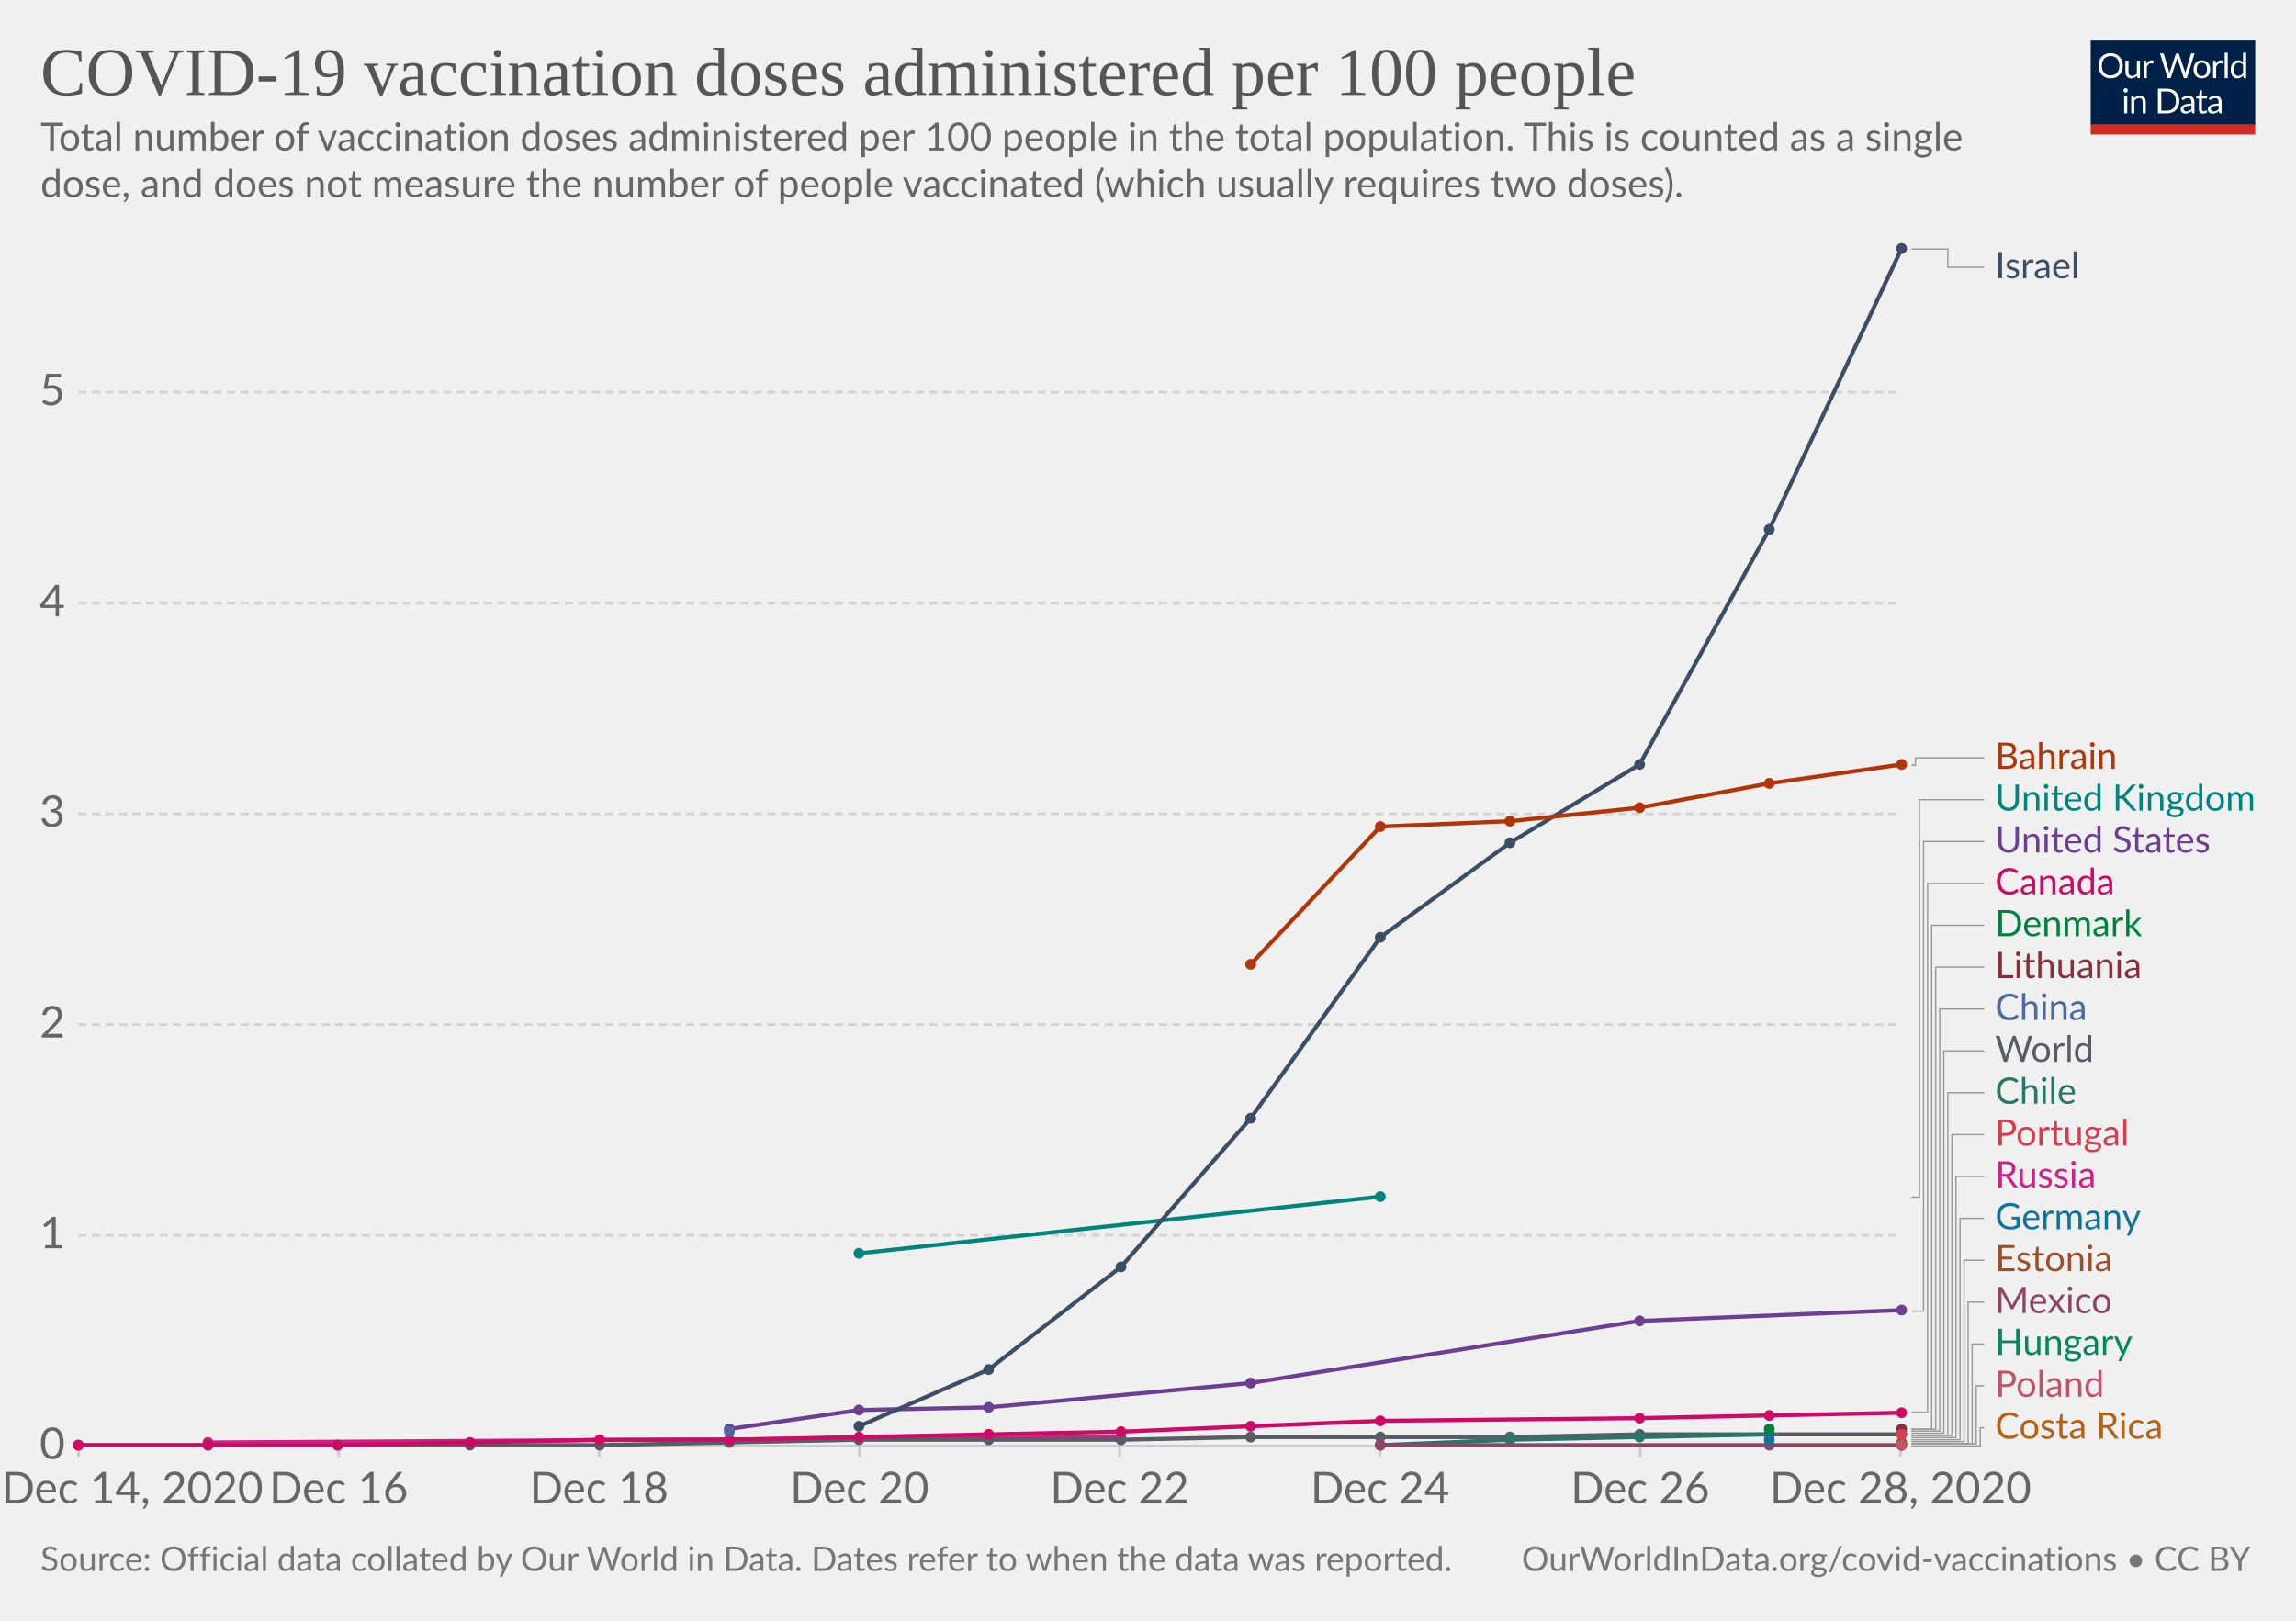
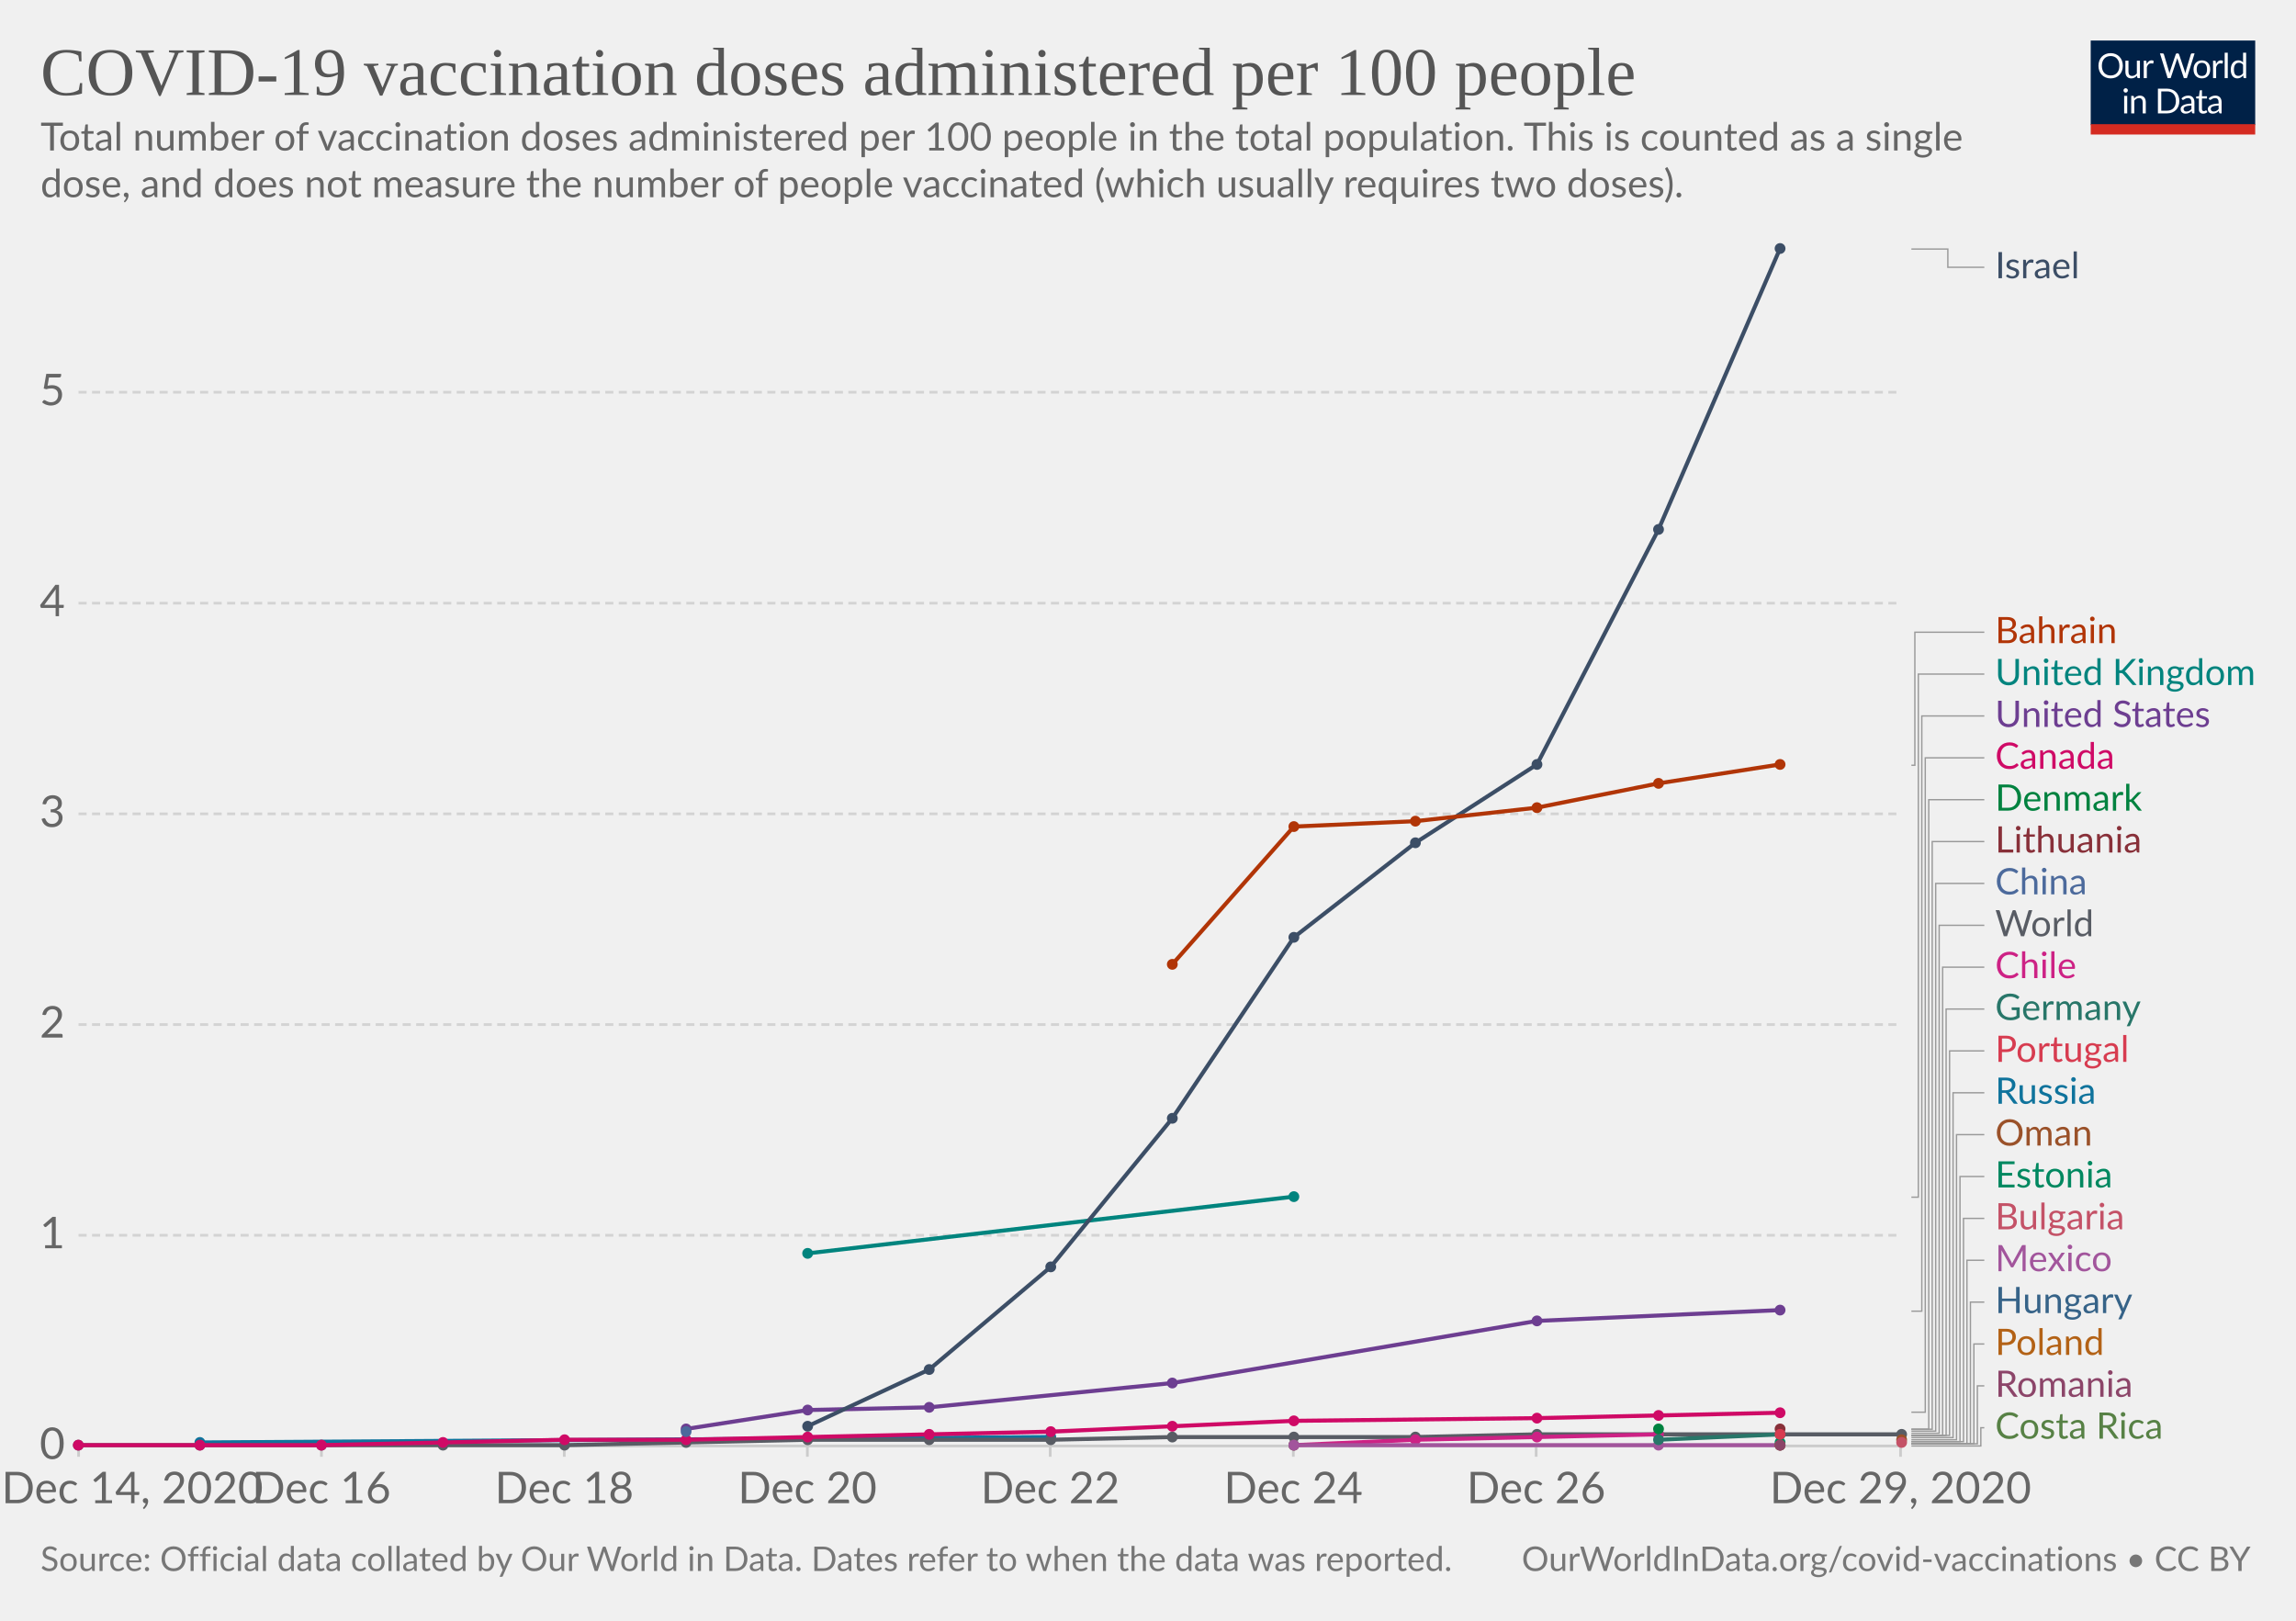
<svg xmlns="http://www.w3.org/2000/svg" version="1.1" style="background-color:#fff;-webkit-font-smoothing:antialiased" width="850" height="600" viewBox="0 0 850 600" font-family="Lato,'Helvetica Neue',Helvetica,Arial,sans-serif" font-size="18" text-rendering="optimizeLegibility">
  <g class="HeaderView">
    <g transform="matrix(.29 0 0 .29 774 15)">
      <svg width="210" height="120" viewBox="0 0 210 120" fill="none">
        <g clip-path="url(#clip0)">
          <path d="M0 0h210v107.89H0V0z" fill="#002147" />
          <path d="M40.98 32.25c0 2.36-.38 4.53-1.12 6.51a14.26 14.26 0 01-8.1 8.4c-1.9.78-4.02 1.17-6.34 1.17a16.6 16.6 0 01-6.33-1.17 14.31 14.31 0 01-8.08-8.4 18.29 18.29 0 01-1.12-6.51c0-2.36.38-4.53 1.12-6.5a14.32 14.32 0 018.07-8.44c1.92-.8 4.03-1.19 6.34-1.19 2.32 0 4.43.4 6.34 1.19 1.92.8 3.56 1.9 4.93 3.34a14.87 14.87 0 013.17 5.1 18.1 18.1 0 011.12 6.5zm-4.38 0c0-1.94-.26-3.68-.8-5.22a10.91 10.91 0 00-2.24-3.89 9.68 9.68 0 00-3.52-2.46 11.95 11.95 0 00-4.62-.86c-1.68 0-3.21.28-4.6.86a9.88 9.88 0 00-3.54 2.46 10.91 10.91 0 00-2.24 3.9c-.53 1.53-.8 3.27-.8 5.2 0 1.94.27 3.68.8 5.22a11.17 11.17 0 002.24 3.9 10.01 10.01 0 003.55 2.44c1.38.56 2.9.83 4.6.83 1.7 0 3.24-.27 4.61-.83a9.8 9.8 0 003.52-2.44 11.17 11.17 0 002.25-3.9c.53-1.54.8-3.28.8-5.21zm26.22-6.54V48H60.5c-.56 0-.9-.27-1.05-.81l-.31-2.4a12.45 12.45 0 01-3.26 2.6c-1.2.64-2.58.96-4.13.96-1.22 0-2.3-.2-3.24-.6a6.52 6.52 0 01-2.33-1.7 7.37 7.37 0 01-1.43-2.67c-.3-1.04-.46-2.2-.46-3.45V25.7h3.91v14.22c0 1.68.38 2.99 1.15 3.91.77.93 1.96 1.39 3.54 1.39 1.16 0 2.24-.27 3.23-.82a10.42 10.42 0 002.8-2.28V25.7h3.91zm8.61 4.47a9.94 9.94 0 012.6-3.56 5.64 5.64 0 013.76-1.3c.47 0 .92.05 1.34.15.44.1.83.27 1.17.49l-.3 2.92c-.09.37-.3.55-.66.55-.2 0-.5-.04-.9-.13a6.21 6.21 0 00-3.24.18c-.54.2-1.03.5-1.47.92-.42.4-.81.9-1.17 1.5-.33.58-.64 1.26-.92 2.02V48H67.7V25.71h2.25c.42 0 .72.08.88.25.16.16.27.44.33.83l.26 3.39zm61.16-13.7L122.75 48h-3.82l-7.99-24.05a21.95 21.95 0 01-.42-1.58 38.36 38.36 0 01-.44 1.58L102.05 48h-3.83L88.4 16.47h3.54c.38 0 .7.1.95.29.26.2.43.43.5.73l6.52 21.9c.1.4.2.83.28 1.28.1.46.2.94.29 1.46l.3-1.46c.12-.47.25-.9.38-1.27l7.41-21.91c.1-.25.26-.48.51-.69.27-.22.58-.33.95-.33h1.23c.38 0 .69.1.92.29.24.2.41.43.53.73l7.4 21.9a28.4 28.4 0 01.68 2.62 29.52 29.52 0 01.52-2.61l6.54-21.91c.07-.27.23-.5.48-.7.27-.21.58-.32.95-.32h3.32zm9.35 8.88c1.63 0 3.1.27 4.4.82a9.43 9.43 0 015.46 5.94c.5 1.4.74 2.98.74 4.73 0 1.76-.25 3.34-.74 4.75a9.43 9.43 0 01-5.46 5.92c-1.3.52-2.77.79-4.4.79-1.64 0-3.12-.27-4.44-.8a9.42 9.42 0 01-3.35-2.3c-.92-1-1.63-2.2-2.13-3.61-.49-1.41-.73-3-.73-4.75s.24-3.33.73-4.73c.5-1.43 1.2-2.64 2.13-3.63a9.4 9.4 0 013.35-2.31c1.32-.55 2.8-.82 4.44-.82zm0 19.89c2.2 0 3.84-.73 4.93-2.2 1.08-1.48 1.63-3.54 1.63-6.18 0-2.66-.55-4.72-1.63-6.2-1.09-1.49-2.73-2.23-4.93-2.23-1.12 0-2.09.2-2.93.57a5.7 5.7 0 00-2.06 1.65 7.5 7.5 0 00-1.24 2.67c-.26 1.04-.4 2.22-.4 3.54 0 2.64.55 4.7 1.64 6.18 1.1 1.47 2.76 2.2 4.99 2.2zm17.97-15.07a9.94 9.94 0 012.6-3.56 5.64 5.64 0 013.76-1.3c.47 0 .91.05 1.34.15.44.1.83.27 1.16.49l-.28 2.92c-.09.37-.31.55-.66.55-.2 0-.5-.04-.9-.13a6.2 6.2 0 00-3.24.18c-.54.2-1.03.5-1.47.92-.43.4-.82.9-1.17 1.5a13.1 13.1 0 00-.92 2.02V48h-3.94V25.71h2.24c.43 0 .72.08.88.25.17.16.28.44.33.83l.27 3.39zm15.04-14.59V48h-3.92V15.6h3.92zm19.55 15.43a6.22 6.22 0 00-2.38-2.05 6.7 6.7 0 00-2.86-.6c-2.07 0-3.66.75-4.77 2.23-1.12 1.48-1.68 3.6-1.68 6.33 0 1.46.13 2.7.38 3.74a7.29 7.29 0 001.1 2.56 4.35 4.35 0 001.78 1.45c.7.3 1.5.46 2.4.46 1.29 0 2.41-.3 3.36-.88a9.6 9.6 0 002.67-2.49V31.02zm3.91-15.43V48h-2.33c-.56 0-.9-.27-1.06-.81l-.35-2.71a12.13 12.13 0 01-3.25 2.77 8.28 8.28 0 01-4.23 1.06 7.31 7.31 0 01-6.14-2.9c-.73-.96-1.3-2.15-1.69-3.57a18.35 18.35 0 01.07-9.48 11.29 11.29 0 011.89-3.7 8.7 8.7 0 017.06-3.34 7.96 7.96 0 016.12 2.62V15.59h3.91zM46.61 70.71V93H42.7V70.71h3.91zm.84-7c0 .39-.08.75-.24 1.09a2.81 2.81 0 01-1.52 1.47 2.67 2.67 0 01-2.16 0 2.9 2.9 0 01-1.45-1.47 2.67 2.67 0 010-2.16c.15-.35.35-.65.6-.9.25-.27.53-.47.85-.62a2.67 2.67 0 012.16 0c.35.15.65.35.9.62.27.25.47.55.62.9.16.34.24.7.24 1.08zm7.97 10.24c.49-.54 1-1.04 1.54-1.48a9.85 9.85 0 013.66-1.84 8.96 8.96 0 015.43.35c.94.4 1.72.97 2.33 1.71a7.36 7.36 0 011.43 2.67c.32 1.04.49 2.19.49 3.45V93h-3.94V78.81c0-1.69-.4-3-1.17-3.92-.76-.93-1.93-1.4-3.5-1.4a6.6 6.6 0 00-3.25.83c-1 .56-1.92 1.31-2.77 2.27V93h-3.94V70.71h2.35c.56 0 .9.28 1.04.82l.3 2.42zm57.7 3.3c0 2.36-.37 4.5-1.11 6.44a14.3 14.3 0 01-3.17 4.98 14.1 14.1 0 01-4.93 3.2c-1.9.76-4.02 1.13-6.33 1.13H85.8V61.47h11.77c2.31 0 4.42.39 6.33 1.15a13.8 13.8 0 018.1 8.18 17.75 17.75 0 011.12 6.45zm-4.37 0c0-1.94-.26-3.67-.8-5.2a10.94 10.94 0 00-2.23-3.87 9.57 9.57 0 00-3.53-2.42 12.23 12.23 0 00-4.61-.83h-7.5v24.62h7.5c1.7 0 3.24-.28 4.61-.84a9.7 9.7 0 003.53-2.4 10.94 10.94 0 002.24-3.87c.53-1.53.8-3.26.8-5.2zm19.8 5.72c-1.8.06-3.34.2-4.62.44-1.26.22-2.3.51-3.1.88-.8.36-1.37.8-1.74 1.3-.35.5-.53 1.05-.53 1.67 0 .58.1 1.1.3 1.52a3 3 0 00.76 1.05c.34.27.73.46 1.17.6.45.11.94.17 1.45.17a7.28 7.28 0 003.5-.81 11.95 11.95 0 002.82-2.2v-4.62zm-12.65-9.11a12.73 12.73 0 013.98-2.66c1.43-.59 3-.88 4.73-.88 1.25 0 2.36.2 3.33.61a6.81 6.81 0 013.94 4.38c.33 1.04.5 2.19.5 3.43V93h-1.74a1.8 1.8 0 01-.88-.18c-.2-.13-.36-.38-.48-.74l-.44-2.12c-.59.55-1.16 1.03-1.72 1.46a9.48 9.48 0 01-3.74 1.7c-.69.15-1.46.23-2.3.23-.87 0-1.69-.12-2.45-.35a5.34 5.34 0 01-3.34-2.93 6.64 6.64 0 01-.49-2.64c0-.88.25-1.72.73-2.53a6.33 6.33 0 012.35-2.17c1.09-.63 2.5-1.15 4.25-1.54 1.75-.41 3.89-.65 6.42-.7v-1.75c0-1.73-.37-3.03-1.12-3.91-.75-.9-1.84-1.34-3.28-1.34-.97 0-1.78.12-2.44.37-.64.23-1.2.5-1.7.81l-1.23.82c-.33.23-.67.35-1 .35-.27 0-.5-.07-.69-.2a2.1 2.1 0 01-.48-.53l-.7-1.25zm27.67 19.5c-1.76 0-3.12-.5-4.07-1.48-.94-.98-1.41-2.4-1.41-4.25V74h-2.68a.9.9 0 01-.6-.2c-.16-.14-.24-.36-.24-.66v-1.56l3.65-.46.9-6.89a.9.9 0 01.29-.52.88.88 0 01.62-.22H142v7.67h6.44V74H142v13.38c0 .94.22 1.63.68 2.09.45.45 1.04.68 1.76.68a3.21 3.21 0 001.85-.53l.55-.35c.16-.12.3-.18.41-.18.2 0 .4.13.55.38l1.15 1.87a7.45 7.45 0 01-2.44 1.5c-.96.35-1.94.52-2.95.52zm19.68-10.4c-1.8.07-3.34.21-4.62.45-1.26.22-2.3.51-3.1.88-.8.36-1.37.8-1.74 1.3-.35.5-.53 1.05-.53 1.67 0 .58.1 1.1.3 1.52.18.42.44.77.76 1.05.34.27.73.46 1.17.6.45.11.94.17 1.45.17a7.3 7.3 0 003.5-.81 12.04 12.04 0 002.82-2.2v-4.62zm-12.65-9.1a12.72 12.72 0 013.99-2.66c1.42-.59 3-.88 4.72-.88 1.25 0 2.36.2 3.33.61a6.81 6.81 0 013.94 4.38c.33 1.04.5 2.19.5 3.43V93h-1.74a1.8 1.8 0 01-.88-.18c-.2-.13-.36-.38-.48-.74l-.44-2.12c-.59.55-1.16 1.03-1.72 1.46a9.48 9.48 0 01-3.74 1.7c-.69.15-1.46.23-2.3.23-.87 0-1.69-.12-2.45-.35a5.33 5.33 0 01-3.34-2.93 6.62 6.62 0 01-.49-2.64c0-.88.25-1.72.73-2.53a6.33 6.33 0 012.35-2.17c1.09-.63 2.5-1.15 4.25-1.54a31.2 31.2 0 016.42-.7v-1.75c0-1.73-.37-3.03-1.12-3.91-.75-.9-1.84-1.34-3.28-1.34-.97 0-1.78.12-2.44.37-.64.23-1.2.5-1.7.81-.46.3-.87.57-1.22.82-.34.23-.68.35-1.02.35-.26 0-.49-.07-.68-.2a1.88 1.88 0 01-.48-.53l-.7-1.25z" fill="#fff" />
          <path fill="#D42B21" d="M0 106.79h210V120H0z" />
        </g>
        <defs>
          <clipPath id="clip0">
            <path fill="#fff" d="M0 0h210v120H0z" />
          </clipPath>
        </defs>
      </svg>
    </g>
    <a href="https://ourworldindata.org/grapher/covid-vaccination-doses-per-capita?tab=chart&amp;stackMode=absolute&amp;time=earliest..latest&amp;region=World" target="_blank" rel="noopener" font-family="&quot;Playfair Display&quot;,Georgia,&quot;Times New Roman&quot;,serif">
      <text font-size="25.2" x="15" y="35.2" fill="#555">
        <tspan x="15" y="35.16">COVID-19 vaccination doses administered per 100 people</tspan>
      </text>
    </a>
    <text font-size="14.4" x="15" y="55.7" fill="#666">
      <tspan x="15" y="55.72">Total number of vaccination doses administered per 100 people in the total population. This is counted as a single</tspan>
      <tspan x="15" y="73">dose, and does not measure the number of people vaccinated (which usually requires two doses).</tspan>
    </text>
  </g>
  <g class="LineChart">
    <defs>
      <clipPath id="a">
        <path d="M19.07 0h830v928.6h-830z" />
      </clipPath>
    </defs>
    <g class="DualAxisView">
      <g class="HorizontalAxis">
-         <path stroke="#ccc" d="M29.1 535.3v4M125.4 535.3v4M221.8 535.3v4M318.2 535.3v4M414.5 535.3v4M510.9 535.3v4M607.2 535.3v4M703.6 535.3v4" />
+         <path stroke="#ccc" d="M29.1 535.3v4M119 535.3v4M208.9 535.3v4M298.9 535.3v4M388.8 535.3v4M478.8 535.3v4M568.7 535.3v4M703.6 535.3v4" />
        <text x="49" y="556.5" fill="#666" text-anchor="middle" font-size="16.2">Dec 14, 2020</text>
-         <text x="125.4" y="556.5" fill="#666" text-anchor="middle" font-size="16.2">Dec 16</text>
-         <text x="221.8" y="556.5" fill="#666" text-anchor="middle" font-size="16.2">Dec 18</text>
-         <text x="318.2" y="556.5" fill="#666" text-anchor="middle" font-size="16.2">Dec 20</text>
-         <text x="414.5" y="556.5" fill="#666" text-anchor="middle" font-size="16.2">Dec 22</text>
-         <text x="510.9" y="556.5" fill="#666" text-anchor="middle" font-size="16.2">Dec 24</text>
-         <text x="607.2" y="556.5" fill="#666" text-anchor="middle" font-size="16.2">Dec 26</text>
-         <text x="703.6" y="556.5" fill="#666" text-anchor="middle" font-size="16.2">Dec 28, 2020</text>
+         <text x="119" y="556.5" fill="#666" text-anchor="middle" font-size="16.2">Dec 16</text>
+         <text x="208.9" y="556.5" fill="#666" text-anchor="middle" font-size="16.2">Dec 18</text>
+         <text x="298.9" y="556.5" fill="#666" text-anchor="middle" font-size="16.2">Dec 20</text>
+         <text x="388.8" y="556.5" fill="#666" text-anchor="middle" font-size="16.2">Dec 22</text>
+         <text x="478.8" y="556.5" fill="#666" text-anchor="middle" font-size="16.2">Dec 24</text>
+         <text x="568.7" y="556.5" fill="#666" text-anchor="middle" font-size="16.2">Dec 26</text>
+         <text x="703.6" y="556.5" fill="#666" text-anchor="middle" font-size="16.2">Dec 29, 2020</text>
      </g>
      <g class="VerticalAxis" fill="#666" dominant-baseline="middle" text-anchor="end" font-size="16.2">
        <text x="24.07" y="535.3">0</text>
        <text x="24.07" y="457.3">1</text>
        <text x="24.07" y="379.3">2</text>
        <text x="24.07" y="301.3">3</text>
        <text x="24.07" y="223.3">4</text>
        <text x="24.07" y="145.2">5</text>
      </g>
      <g class="AxisGridLines horizontalLines">
        <path stroke="#ccc" d="M29.07 535.3h674.54" />
        <path stroke="#d3d3d3" stroke-dasharray="3,2" d="M29.07 457.3h674.54M29.07 379.3h674.54M29.07 301.3h674.54M29.07 223.3h674.54M29.07 145.2h674.54" />
      </g>
    </g>
    <g clip-path="url(#a)">
      <g class="LineLabels" cursor="pointer">
        <g class="legendMark">
          <g class="indicator">
            <path d="M707.61 92.2h13.5v6.75h13.5" stroke="#999" stroke-width=".5" fill="none" />
          </g>
          <text font-size="13.5" x="738.6" y="103" fill="#3C4E66">
            <tspan x="738.61" y="103">Israel</tspan>
          </text>
        </g>
        <g class="legendMark">
          <g class="indicator">
-             <path d="M707.61 283.3h1.5v-2.75h25.5" stroke="#999" stroke-width=".5" fill="none" />
-           </g>
-           <text font-size="13.5" x="738.6" y="284.6" fill="#B13507">
-             <tspan x="738.61" y="284.6">Bahrain</tspan>
-           </text>
-         </g>
-         <g class="legendMark">
-           <g class="indicator">
-             <path d="M707.61 443.2h3V296.05h24" stroke="#999" stroke-width=".5" fill="none" />
-           </g>
-           <text font-size="13.5" x="738.6" y="300.1" fill="#00847E">
-             <tspan x="738.61" y="300.1">United Kingdom</tspan>
-           </text>
-         </g>
-         <g class="legendMark">
-           <g class="indicator">
-             <path d="M707.61 485.4h4.5V311.55h22.5" stroke="#999" stroke-width=".5" fill="none" />
-           </g>
-           <text font-size="13.5" x="738.6" y="315.6" fill="#6D3E91">
-             <tspan x="738.61" y="315.6">United States</tspan>
-           </text>
-         </g>
-         <g class="legendMark">
-           <g class="indicator">
-             <path d="M707.61 522.8h6V327.05h21" stroke="#999" stroke-width=".5" fill="none" />
-           </g>
-           <text font-size="13.5" x="738.6" y="331.1" fill="#CF0A66">
-             <tspan x="738.61" y="331.1">Canada</tspan>
-           </text>
-         </g>
-         <g class="legendMark">
-           <g class="indicator">
-             <path d="M707.61 529.1h7.5V342.55h19.5" stroke="#999" stroke-width=".5" fill="none" />
-           </g>
-           <text font-size="13.5" x="738.6" y="346.6" fill="#00823F">
-             <tspan x="738.61" y="346.6">Denmark</tspan>
-           </text>
-         </g>
-         <g class="legendMark">
-           <g class="indicator">
-             <path d="M707.61 529.1h9V358.05h18" stroke="#999" stroke-width=".5" fill="none" />
-           </g>
-           <text font-size="13.5" x="738.6" y="362.1" fill="#883039">
-             <tspan x="738.61" y="362.1">Lithuania</tspan>
-           </text>
-         </g>
-         <g class="legendMark">
-           <g class="indicator">
-             <path d="M707.61 529.8h10.5V373.55h16.5" stroke="#999" stroke-width=".5" fill="none" />
-           </g>
-           <text font-size="13.5" x="738.6" y="377.6" fill="#4C6A9C">
-             <tspan x="738.61" y="377.6">China</tspan>
-           </text>
-         </g>
-         <g class="legendMark">
-           <g class="indicator">
-             <path d="M707.61 530.6h12V389.05h15" stroke="#999" stroke-width=".5" fill="none" />
-           </g>
-           <text font-size="13.5" x="738.6" y="393.1" fill="#585c64">
-             <tspan x="738.61" y="393.1">World</tspan>
-           </text>
-         </g>
-         <g class="legendMark">
-           <g class="indicator">
-             <path d="M707.61 531.4h13.5V404.55h13.5" stroke="#999" stroke-width=".5" fill="none" />
-           </g>
-           <text font-size="13.5" x="738.6" y="408.6" fill="#287669">
-             <tspan x="738.61" y="408.6">Chile</tspan>
-           </text>
-         </g>
-         <g class="legendMark">
-           <g class="indicator">
-             <path d="M707.61 531.4h15V420.05h12" stroke="#999" stroke-width=".5" fill="none" />
-           </g>
-           <text font-size="13.5" x="738.6" y="424.1" fill="#D73C50">
-             <tspan x="738.61" y="424.1">Portugal</tspan>
-           </text>
-         </g>
-         <g class="legendMark">
-           <g class="indicator">
-             <path d="M707.61 532.2h16.5v-96.65h10.5" stroke="#999" stroke-width=".5" fill="none" />
-           </g>
-           <text font-size="13.5" x="738.6" y="439.6" fill="#CD2285">
-             <tspan x="738.61" y="439.6">Russia</tspan>
-           </text>
-         </g>
-         <g class="legendMark">
-           <g class="indicator">
-             <path d="M707.61 533h18v-81.95h9" stroke="#999" stroke-width=".5" fill="none" />
-           </g>
-           <text font-size="13.5" x="738.6" y="455.1" fill="#0F739C">
-             <tspan x="738.61" y="455.1">Germany</tspan>
-           </text>
-         </g>
-         <g class="legendMark">
-           <g class="indicator">
-             <path d="M707.61 533.7h19.5v-67.15h7.5" stroke="#999" stroke-width=".5" fill="none" />
-           </g>
-           <text font-size="13.5" x="738.6" y="470.6" fill="#9A5129">
-             <tspan x="738.61" y="470.6">Estonia</tspan>
-           </text>
-         </g>
-         <g class="legendMark">
-           <g class="indicator">
-             <path d="M707.61 534.5h21v-52.45h6" stroke="#999" stroke-width=".5" fill="none" />
-           </g>
-           <text font-size="13.5" x="738.6" y="486.1" fill="#8C4569">
-             <tspan x="738.61" y="486.1">Mexico</tspan>
-           </text>
-         </g>
-         <g class="legendMark">
-           <g class="indicator">
-             <path d="M707.61 534.5h22.5v-36.95h4.5" stroke="#999" stroke-width=".5" fill="none" />
-           </g>
-           <text font-size="13.5" x="738.6" y="501.6" fill="#008860">
-             <tspan x="738.61" y="501.6">Hungary</tspan>
-           </text>
-         </g>
-         <g class="legendMark">
-           <g class="indicator">
-             <path d="M707.61 534.5h24v-21.45h3" stroke="#999" stroke-width=".5" fill="none" />
-           </g>
-           <text font-size="13.5" x="738.6" y="517.1" fill="#C45267">
-             <tspan x="738.61" y="517.1">Poland</tspan>
-           </text>
-         </g>
-         <g class="legendMark">
-           <g class="indicator">
-             <path d="M707.61 535.3h25.5v-6.75h1.5" stroke="#999" stroke-width=".5" fill="none" />
-           </g>
-           <text font-size="13.5" x="738.6" y="532.6" fill="#B36216">
+             <path d="M707.61 283.3h1.29v-49.25h25.71" stroke="#999" stroke-width=".5" fill="none" />
+           </g>
+           <text font-size="13.5" x="738.6" y="238.1" fill="#B13507">
+             <tspan x="738.61" y="238.1">Bahrain</tspan>
+           </text>
+         </g>
+         <g class="legendMark">
+           <g class="indicator">
+             <path d="M707.61 443.2h2.57V249.55h24.43" stroke="#999" stroke-width=".5" fill="none" />
+           </g>
+           <text font-size="13.5" x="738.6" y="253.6" fill="#00847E">
+             <tspan x="738.61" y="253.6">United Kingdom</tspan>
+           </text>
+         </g>
+         <g class="legendMark">
+           <g class="indicator">
+             <path d="M707.61 485.4h3.86V265.05h23.14" stroke="#999" stroke-width=".5" fill="none" />
+           </g>
+           <text font-size="13.5" x="738.6" y="269.1" fill="#6D3E91">
+             <tspan x="738.61" y="269.1">United States</tspan>
+           </text>
+         </g>
+         <g class="legendMark">
+           <g class="indicator">
+             <path d="M707.61 522.8h5.14V280.55h21.86" stroke="#999" stroke-width=".5" fill="none" />
+           </g>
+           <text font-size="13.5" x="738.6" y="284.6" fill="#CF0A66">
+             <tspan x="738.61" y="284.6">Canada</tspan>
+           </text>
+         </g>
+         <g class="legendMark">
+           <g class="indicator">
+             <path d="M707.61 529.1h6.43V296.05h20.57" stroke="#999" stroke-width=".5" fill="none" />
+           </g>
+           <text font-size="13.5" x="738.6" y="300.1" fill="#00823F">
+             <tspan x="738.61" y="300.1">Denmark</tspan>
+           </text>
+         </g>
+         <g class="legendMark">
+           <g class="indicator">
+             <path d="M707.61 529.1h7.71V311.55h19.29" stroke="#999" stroke-width=".5" fill="none" />
+           </g>
+           <text font-size="13.5" x="738.6" y="315.6" fill="#883039">
+             <tspan x="738.61" y="315.6">Lithuania</tspan>
+           </text>
+         </g>
+         <g class="legendMark">
+           <g class="indicator">
+             <path d="M707.61 529.8h9V327.05h18" stroke="#999" stroke-width=".5" fill="none" />
+           </g>
+           <text font-size="13.5" x="738.6" y="331.1" fill="#4C6A9C">
+             <tspan x="738.61" y="331.1">China</tspan>
+           </text>
+         </g>
+         <g class="legendMark">
+           <g class="indicator">
+             <path d="M707.61 530.6h10.29V342.55h16.71" stroke="#999" stroke-width=".5" fill="none" />
+           </g>
+           <text font-size="13.5" x="738.6" y="346.6" fill="#585c64">
+             <tspan x="738.61" y="346.6">World</tspan>
+           </text>
+         </g>
+         <g class="legendMark">
+           <g class="indicator">
+             <path d="M707.61 531.4h11.57V358.05h15.43" stroke="#999" stroke-width=".5" fill="none" />
+           </g>
+           <text font-size="13.5" x="738.6" y="362.1" fill="#CD2285">
+             <tspan x="738.61" y="362.1">Chile</tspan>
+           </text>
+         </g>
+         <g class="legendMark">
+           <g class="indicator">
+             <path d="M707.61 531.4h12.86V373.55h14.14" stroke="#999" stroke-width=".5" fill="none" />
+           </g>
+           <text font-size="13.5" x="738.6" y="377.6" fill="#287669">
+             <tspan x="738.61" y="377.6">Germany</tspan>
+           </text>
+         </g>
+         <g class="legendMark">
+           <g class="indicator">
+             <path d="M707.61 531.4h14.14V389.05h12.86" stroke="#999" stroke-width=".5" fill="none" />
+           </g>
+           <text font-size="13.5" x="738.6" y="393.1" fill="#D73C50">
+             <tspan x="738.61" y="393.1">Portugal</tspan>
+           </text>
+         </g>
+         <g class="legendMark">
+           <g class="indicator">
+             <path d="M707.61 532.2h15.43V404.55h11.57" stroke="#999" stroke-width=".5" fill="none" />
+           </g>
+           <text font-size="13.5" x="738.6" y="408.6" fill="#0F739C">
+             <tspan x="738.61" y="408.6">Russia</tspan>
+           </text>
+         </g>
+         <g class="legendMark">
+           <g class="indicator">
+             <path d="M707.61 533h16.71V420.05h10.29" stroke="#999" stroke-width=".5" fill="none" />
+           </g>
+           <text font-size="13.5" x="738.6" y="424.1" fill="#9A5129">
+             <tspan x="738.61" y="424.1">Oman</tspan>
+           </text>
+         </g>
+         <g class="legendMark">
+           <g class="indicator">
+             <path d="M707.61 533.7h18v-98.15h9" stroke="#999" stroke-width=".5" fill="none" />
+           </g>
+           <text font-size="13.5" x="738.6" y="439.6" fill="#008860">
+             <tspan x="738.61" y="439.6">Estonia</tspan>
+           </text>
+         </g>
+         <g class="legendMark">
+           <g class="indicator">
+             <path d="M707.61 533.7h19.29v-82.65h7.71" stroke="#999" stroke-width=".5" fill="none" />
+           </g>
+           <text font-size="13.5" x="738.6" y="455.1" fill="#C45267">
+             <tspan x="738.61" y="455.1">Bulgaria</tspan>
+           </text>
+         </g>
+         <g class="legendMark">
+           <g class="indicator">
+             <path d="M707.61 534.5h20.57v-67.95h6.43" stroke="#999" stroke-width=".5" fill="none" />
+           </g>
+           <text font-size="13.5" x="738.6" y="470.6" fill="#A2559C">
+             <tspan x="738.61" y="470.6">Mexico</tspan>
+           </text>
+         </g>
+         <g class="legendMark">
+           <g class="indicator">
+             <path d="M707.61 534.5h21.86v-52.45h5.14" stroke="#999" stroke-width=".5" fill="none" />
+           </g>
+           <text font-size="13.5" x="738.6" y="486.1" fill="#366388">
+             <tspan x="738.61" y="486.1">Hungary</tspan>
+           </text>
+         </g>
+         <g class="legendMark">
+           <g class="indicator">
+             <path d="M707.61 534.5h23.14v-36.95h3.86" stroke="#999" stroke-width=".5" fill="none" />
+           </g>
+           <text font-size="13.5" x="738.6" y="501.6" fill="#B36216">
+             <tspan x="738.61" y="501.6">Poland</tspan>
+           </text>
+         </g>
+         <g class="legendMark">
+           <g class="indicator">
+             <path d="M707.61 534.5h24.43v-21.45h2.57" stroke="#999" stroke-width=".5" fill="none" />
+           </g>
+           <text font-size="13.5" x="738.6" y="517.1" fill="#8C4569">
+             <tspan x="738.61" y="517.1">Romania</tspan>
+           </text>
+         </g>
+         <g class="legendMark">
+           <g class="indicator">
+             <path d="M707.61 535.3h25.71v-6.75h1.29" stroke="#999" stroke-width=".5" fill="none" />
+           </g>
+           <text font-size="13.5" x="738.6" y="532.6" fill="#578145">
            <tspan x="738.61" y="532.6">Costa Rica</tspan>
          </text>
        </g>
      </g>
      <g class="Lines">
        <g class="key-Russia_0">
-           <path stroke="#CD2285" stroke-linecap="round" d="M77 534l338-2" fill="none" stroke-width="1.5" />
-           <g fill="#CD2285">
-             <circle cx="77" cy="534" r="2" />
-             <circle cx="415" cy="532" r="2" />
+           <path stroke="#0F739C" stroke-linecap="round" d="M74 534l315-2" fill="none" stroke-width="1.5" />
+           <g fill="#0F739C">
+             <circle cx="74" cy="534" r="2" />
+             <circle cx="389" cy="532" r="2" />
          </g>
        </g>
        <g class="key-United-Kingdom_0">
-           <path stroke="#00847E" stroke-linecap="round" d="M318 464l193-21" fill="none" stroke-width="1.5" />
+           <path stroke="#00847E" stroke-linecap="round" d="M299 464l180-21" fill="none" stroke-width="1.5" />
          <g fill="#00847E">
-             <circle cx="318" cy="464" r="2" />
-             <circle cx="511" cy="443" r="2" />
+             <circle cx="299" cy="464" r="2" />
+             <circle cx="479" cy="443" r="2" />
          </g>
        </g>
        <g class="key-World_0">
-           <path stroke="#585c64" stroke-linecap="round" d="M29 535h193l48-1 48-1h97l48-1h96l48-1h97" fill="none" stroke-width="1.5" />
+           <path stroke="#585c64" stroke-linecap="round" d="M29 535h180l45-1 45-1h90l45-1h90l45-1h135" fill="none" stroke-width="1.5" />
          <g fill="#585c64">
            <circle cx="29" cy="535" r="2" />
-             <circle cx="77" cy="535" r="2" />
-             <circle cx="125" cy="535" r="2" />
-             <circle cx="174" cy="535" r="2" />
-             <circle cx="222" cy="535" r="2" />
-             <circle cx="270" cy="534" r="2" />
-             <circle cx="318" cy="533" r="2" />
-             <circle cx="366" cy="533" r="2" />
-             <circle cx="415" cy="533" r="2" />
-             <circle cx="463" cy="532" r="2" />
-             <circle cx="511" cy="532" r="2" />
-             <circle cx="559" cy="532" r="2" />
-             <circle cx="607" cy="531" r="2" />
-             <circle cx="655" cy="531" r="2" />
+             <circle cx="74" cy="535" r="2" />
+             <circle cx="119" cy="535" r="2" />
+             <circle cx="164" cy="535" r="2" />
+             <circle cx="209" cy="535" r="2" />
+             <circle cx="254" cy="534" r="2" />
+             <circle cx="299" cy="533" r="2" />
+             <circle cx="344" cy="533" r="2" />
+             <circle cx="389" cy="533" r="2" />
+             <circle cx="434" cy="532" r="2" />
+             <circle cx="479" cy="532" r="2" />
+             <circle cx="524" cy="532" r="2" />
+             <circle cx="569" cy="531" r="2" />
+             <circle cx="614" cy="531" r="2" />
+             <circle cx="659" cy="531" r="2" />
            <circle cx="704" cy="531" r="2" />
          </g>
        </g>
        <g class="key-United-States_0">
-           <path stroke="#6D3E91" stroke-linecap="round" d="M270 529l48-7 48-1 97-9 144-23 97-4" fill="none" stroke-width="1.5" />
+           <path stroke="#6D3E91" stroke-linecap="round" d="M254 529l45-7 45-1 90-9 135-23 90-4" fill="none" stroke-width="1.5" />
          <g fill="#6D3E91">
-             <circle cx="270" cy="529" r="2" />
-             <circle cx="318" cy="522" r="2" />
-             <circle cx="366" cy="521" r="2" />
-             <circle cx="463" cy="512" r="2" />
-             <circle cx="607" cy="489" r="2" />
-             <circle cx="704" cy="485" r="2" />
+             <circle cx="254" cy="529" r="2" />
+             <circle cx="299" cy="522" r="2" />
+             <circle cx="344" cy="521" r="2" />
+             <circle cx="434" cy="512" r="2" />
+             <circle cx="569" cy="489" r="2" />
+             <circle cx="659" cy="485" r="2" />
          </g>
        </g>
        <g class="key-Israel_0">
-           <path stroke="#3C4E66" stroke-linecap="round" d="M318 528l48-21 49-38 48-55 48-67 48-35 48-29 48-87 49-104" fill="none" stroke-width="1.5" />
+           <path stroke="#3C4E66" stroke-linecap="round" d="M299 528l45-21 45-38 45-55 45-67 45-35 45-29 45-87 45-104" fill="none" stroke-width="1.5" />
          <g fill="#3C4E66">
-             <circle cx="318" cy="528" r="2" />
-             <circle cx="366" cy="507" r="2" />
-             <circle cx="415" cy="469" r="2" />
-             <circle cx="463" cy="414" r="2" />
-             <circle cx="511" cy="347" r="2" />
-             <circle cx="559" cy="312" r="2" />
-             <circle cx="607" cy="283" r="2" />
-             <circle cx="655" cy="196" r="2" />
-             <circle cx="704" cy="92" r="2" />
+             <circle cx="299" cy="528" r="2" />
+             <circle cx="344" cy="507" r="2" />
+             <circle cx="389" cy="469" r="2" />
+             <circle cx="434" cy="414" r="2" />
+             <circle cx="479" cy="347" r="2" />
+             <circle cx="524" cy="312" r="2" />
+             <circle cx="569" cy="283" r="2" />
+             <circle cx="614" cy="196" r="2" />
+             <circle cx="659" cy="92" r="2" />
          </g>
        </g>
        <g class="key-Canada_0">
-           <path stroke="#CF0A66" stroke-linecap="round" d="M29 535h96l49-1 48-1h48l48-1 48-1 49-1 48-2 48-2 96-1 48-1 49-1" fill="none" stroke-width="1.5" />
+           <path stroke="#CF0A66" stroke-linecap="round" d="M29 535h90l45-1 45-1h45l45-1 45-1 45-1 45-2 45-2 90-1 45-1 45-1" fill="none" stroke-width="1.5" />
          <g fill="#CF0A66">
            <circle cx="29" cy="535" r="2" />
-             <circle cx="77" cy="535" r="2" />
-             <circle cx="125" cy="535" r="2" />
-             <circle cx="174" cy="534" r="2" />
-             <circle cx="222" cy="533" r="2" />
-             <circle cx="270" cy="533" r="2" />
-             <circle cx="318" cy="532" r="2" />
-             <circle cx="366" cy="531" r="2" />
-             <circle cx="415" cy="530" r="2" />
-             <circle cx="463" cy="528" r="2" />
-             <circle cx="511" cy="526" r="2" />
-             <circle cx="607" cy="525" r="2" />
-             <circle cx="655" cy="524" r="2" />
-             <circle cx="704" cy="523" r="2" />
+             <circle cx="74" cy="535" r="2" />
+             <circle cx="119" cy="535" r="2" />
+             <circle cx="164" cy="534" r="2" />
+             <circle cx="209" cy="533" r="2" />
+             <circle cx="254" cy="533" r="2" />
+             <circle cx="299" cy="532" r="2" />
+             <circle cx="344" cy="531" r="2" />
+             <circle cx="389" cy="530" r="2" />
+             <circle cx="434" cy="528" r="2" />
+             <circle cx="479" cy="526" r="2" />
+             <circle cx="569" cy="525" r="2" />
+             <circle cx="614" cy="524" r="2" />
+             <circle cx="659" cy="523" r="2" />
          </g>
        </g>
        <g class="key-China_0">
          <g fill="#4C6A9C">
-             <circle cx="270" cy="530" r="2" />
+             <circle cx="254" cy="530" r="2" />
          </g>
        </g>
        <g class="key-Bahrain_0">
-           <path stroke="#B13507" stroke-linecap="round" d="M463 357l48-51 48-2 48-5 48-9 49-7" fill="none" stroke-width="1.5" />
+           <path stroke="#B13507" stroke-linecap="round" d="M434 357l45-51 45-2 45-5 45-9 45-7" fill="none" stroke-width="1.5" />
          <g fill="#B13507">
-             <circle cx="463" cy="357" r="2" />
-             <circle cx="511" cy="306" r="2" />
-             <circle cx="559" cy="304" r="2" />
-             <circle cx="607" cy="299" r="2" />
-             <circle cx="655" cy="290" r="2" />
-             <circle cx="704" cy="283" r="2" />
+             <circle cx="434" cy="357" r="2" />
+             <circle cx="479" cy="306" r="2" />
+             <circle cx="524" cy="304" r="2" />
+             <circle cx="569" cy="299" r="2" />
+             <circle cx="614" cy="290" r="2" />
+             <circle cx="659" cy="283" r="2" />
          </g>
        </g>
        <g class="key-Chile_0">
-           <path stroke="#287669" stroke-linecap="round" d="M511 535l48-2 48-1 48-1" fill="none" stroke-width="1.5" />
+           <path stroke="#CD2285" stroke-linecap="round" d="M479 535l45-2 45-1 45-1" fill="none" stroke-width="1.5" />
+           <g fill="#CD2285">
+             <circle cx="479" cy="535" r="2" />
+             <circle cx="524" cy="533" r="2" />
+             <circle cx="569" cy="532" r="2" />
+             <circle cx="614" cy="531" r="2" />
+           </g>
+         </g>
+         <g class="key-Costa-Rica_0">
+           <g fill="#578145">
+             <circle cx="479" cy="535" r="2" />
+           </g>
+         </g>
+         <g class="key-Mexico_0">
+           <path stroke="#A2559C" stroke-linecap="round" d="M479 535h180" fill="none" stroke-width="1.5" />
+           <g fill="#A2559C">
+             <circle cx="479" cy="535" r="2" />
+             <circle cx="614" cy="535" r="2" />
+             <circle cx="659" cy="535" r="2" />
+           </g>
+         </g>
+         <g class="key-Germany_0">
+           <path stroke="#287669" stroke-linecap="round" d="M614 533l45-2" fill="none" stroke-width="1.5" />
          <g fill="#287669">
-             <circle cx="511" cy="535" r="2" />
-             <circle cx="559" cy="533" r="2" />
-             <circle cx="607" cy="532" r="2" />
-             <circle cx="655" cy="531" r="2" />
-           </g>
-         </g>
-         <g class="key-Costa-Rica_0">
-           <g fill="#B36216">
-             <circle cx="511" cy="535" r="2" />
-           </g>
-         </g>
-         <g class="key-Mexico_0">
-           <path stroke="#8C4569" stroke-linecap="round" d="M511 535h193" fill="none" stroke-width="1.5" />
-           <g fill="#8C4569">
-             <circle cx="511" cy="535" r="2" />
-             <circle cx="655" cy="535" r="2" />
-             <circle cx="704" cy="535" r="2" />
-           </g>
-         </g>
-         <g class="key-Germany_0">
-           <g fill="#0F739C">
-             <circle cx="655" cy="533" r="2" />
+             <circle cx="614" cy="533" r="2" />
+             <circle cx="659" cy="531" r="2" />
          </g>
        </g>
        <g class="key-Denmark_0">
          <g fill="#00823F">
-             <circle cx="655" cy="529" r="2" />
+             <circle cx="614" cy="529" r="2" />
          </g>
        </g>
        <g class="key-Estonia_0">
-           <g fill="#9A5129">
-             <circle cx="704" cy="534" r="2" />
+           <g fill="#008860">
+             <circle cx="659" cy="534" r="2" />
          </g>
        </g>
        <g class="key-Hungary_0">
-           <g fill="#008860">
-             <circle cx="704" cy="535" r="2" />
+           <g fill="#366388">
+             <circle cx="659" cy="535" r="2" />
          </g>
        </g>
        <g class="key-Lithuania_0">
          <g fill="#883039">
-             <circle cx="704" cy="529" r="2" />
+             <circle cx="659" cy="529" r="2" />
          </g>
        </g>
        <g class="key-Portugal_0">
          <g fill="#D73C50">
-             <circle cx="704" cy="531" r="2" />
+             <circle cx="659" cy="531" r="2" />
          </g>
        </g>
        <g class="key-Poland_0">
+           <g fill="#B36216">
+             <circle cx="659" cy="535" r="2" />
+           </g>
+         </g>
+         <g class="key-Oman_0">
+           <g fill="#9A5129">
+             <circle cx="704" cy="533" r="2" />
+           </g>
+         </g>
+         <g class="key-Bulgaria_0">
          <g fill="#C45267">
-             <circle cx="704" cy="535" r="2" />
+             <circle cx="704" cy="534" r="2" />
+           </g>
+         </g>
+         <g class="key-Romania_0">
+           <g fill="#8C4569">
+             <circle cx="659" cy="535" r="2" />
          </g>
        </g>
      </g>
    </g>
  </g>
  <g class="SourcesFooter" fill="#777">
    <g class="clickable" fill="#777">
      <text font-size="12.6" x="15" y="581.6">
        <tspan x="15" y="581.58">Source: Official data collated by Our World in Data. Dates refer to when the data was reported.</tspan>
      </text>
    </g>
    <text font-size="12.6" x="563.3" y="581.6">
      <tspan x="563.34" y="581.58">
        <a target="_blank" href="https://ourworldindata.org/covid-vaccinations" fill="#777">OurWorldInData.org/covid-vaccinations</a> • <a class="cclogo" href="http://creativecommons.org/licenses/by/4.0/deed.en_US" target="_blank" fill="#777">CC BY</a>
      </tspan>
    </text>
  </g>
</svg>
